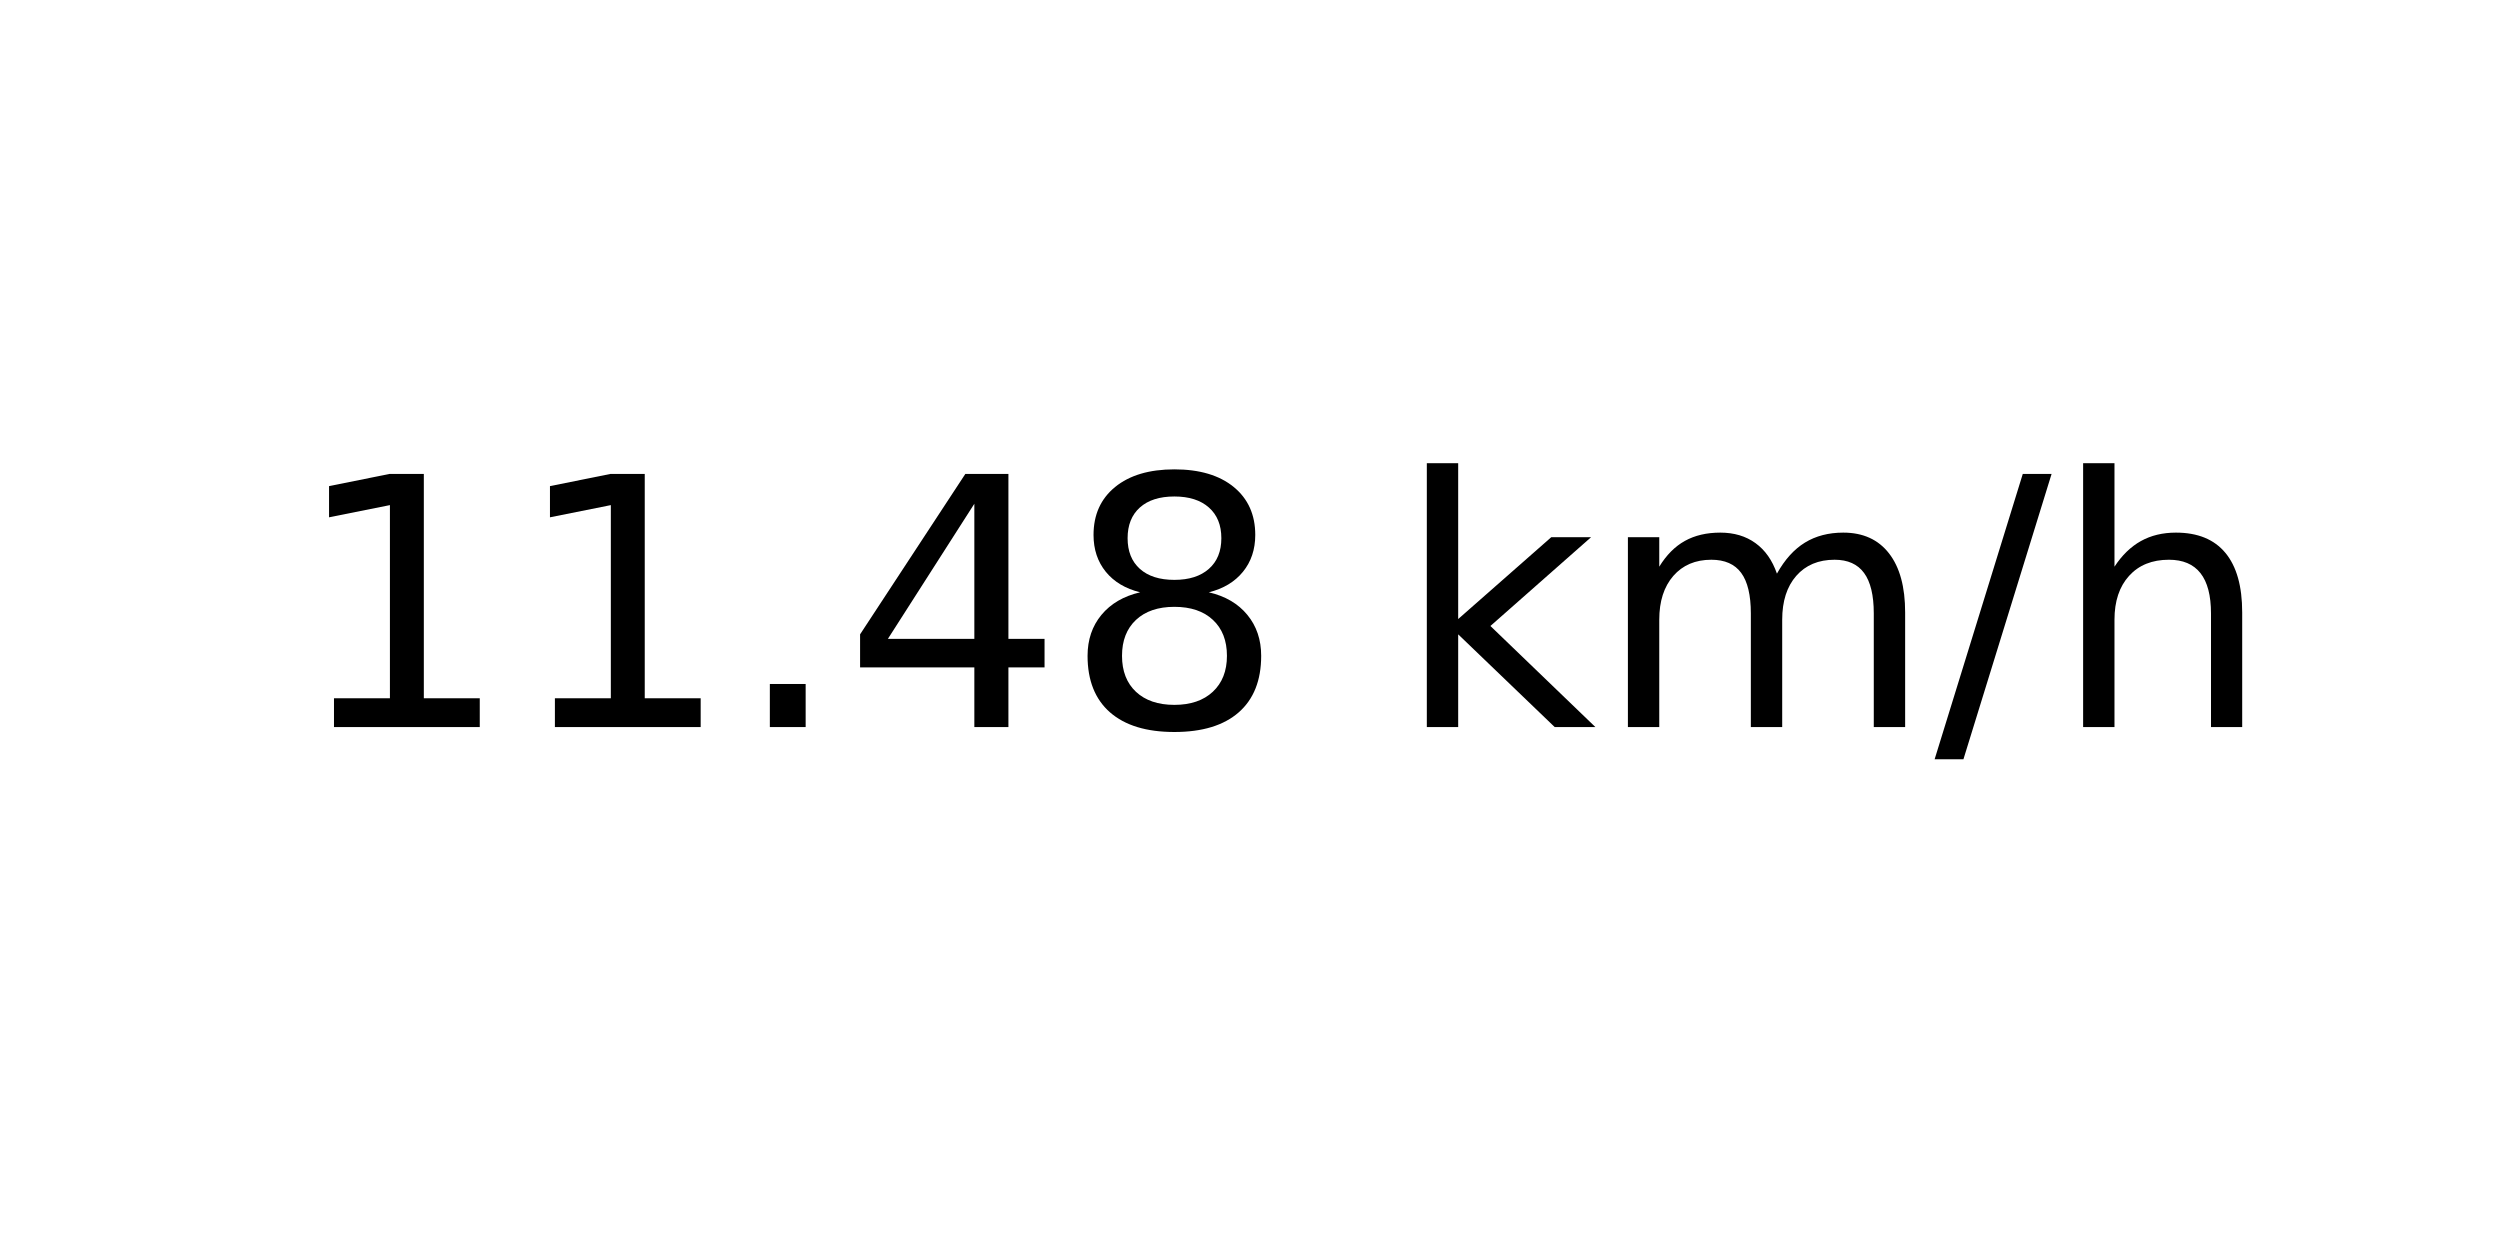
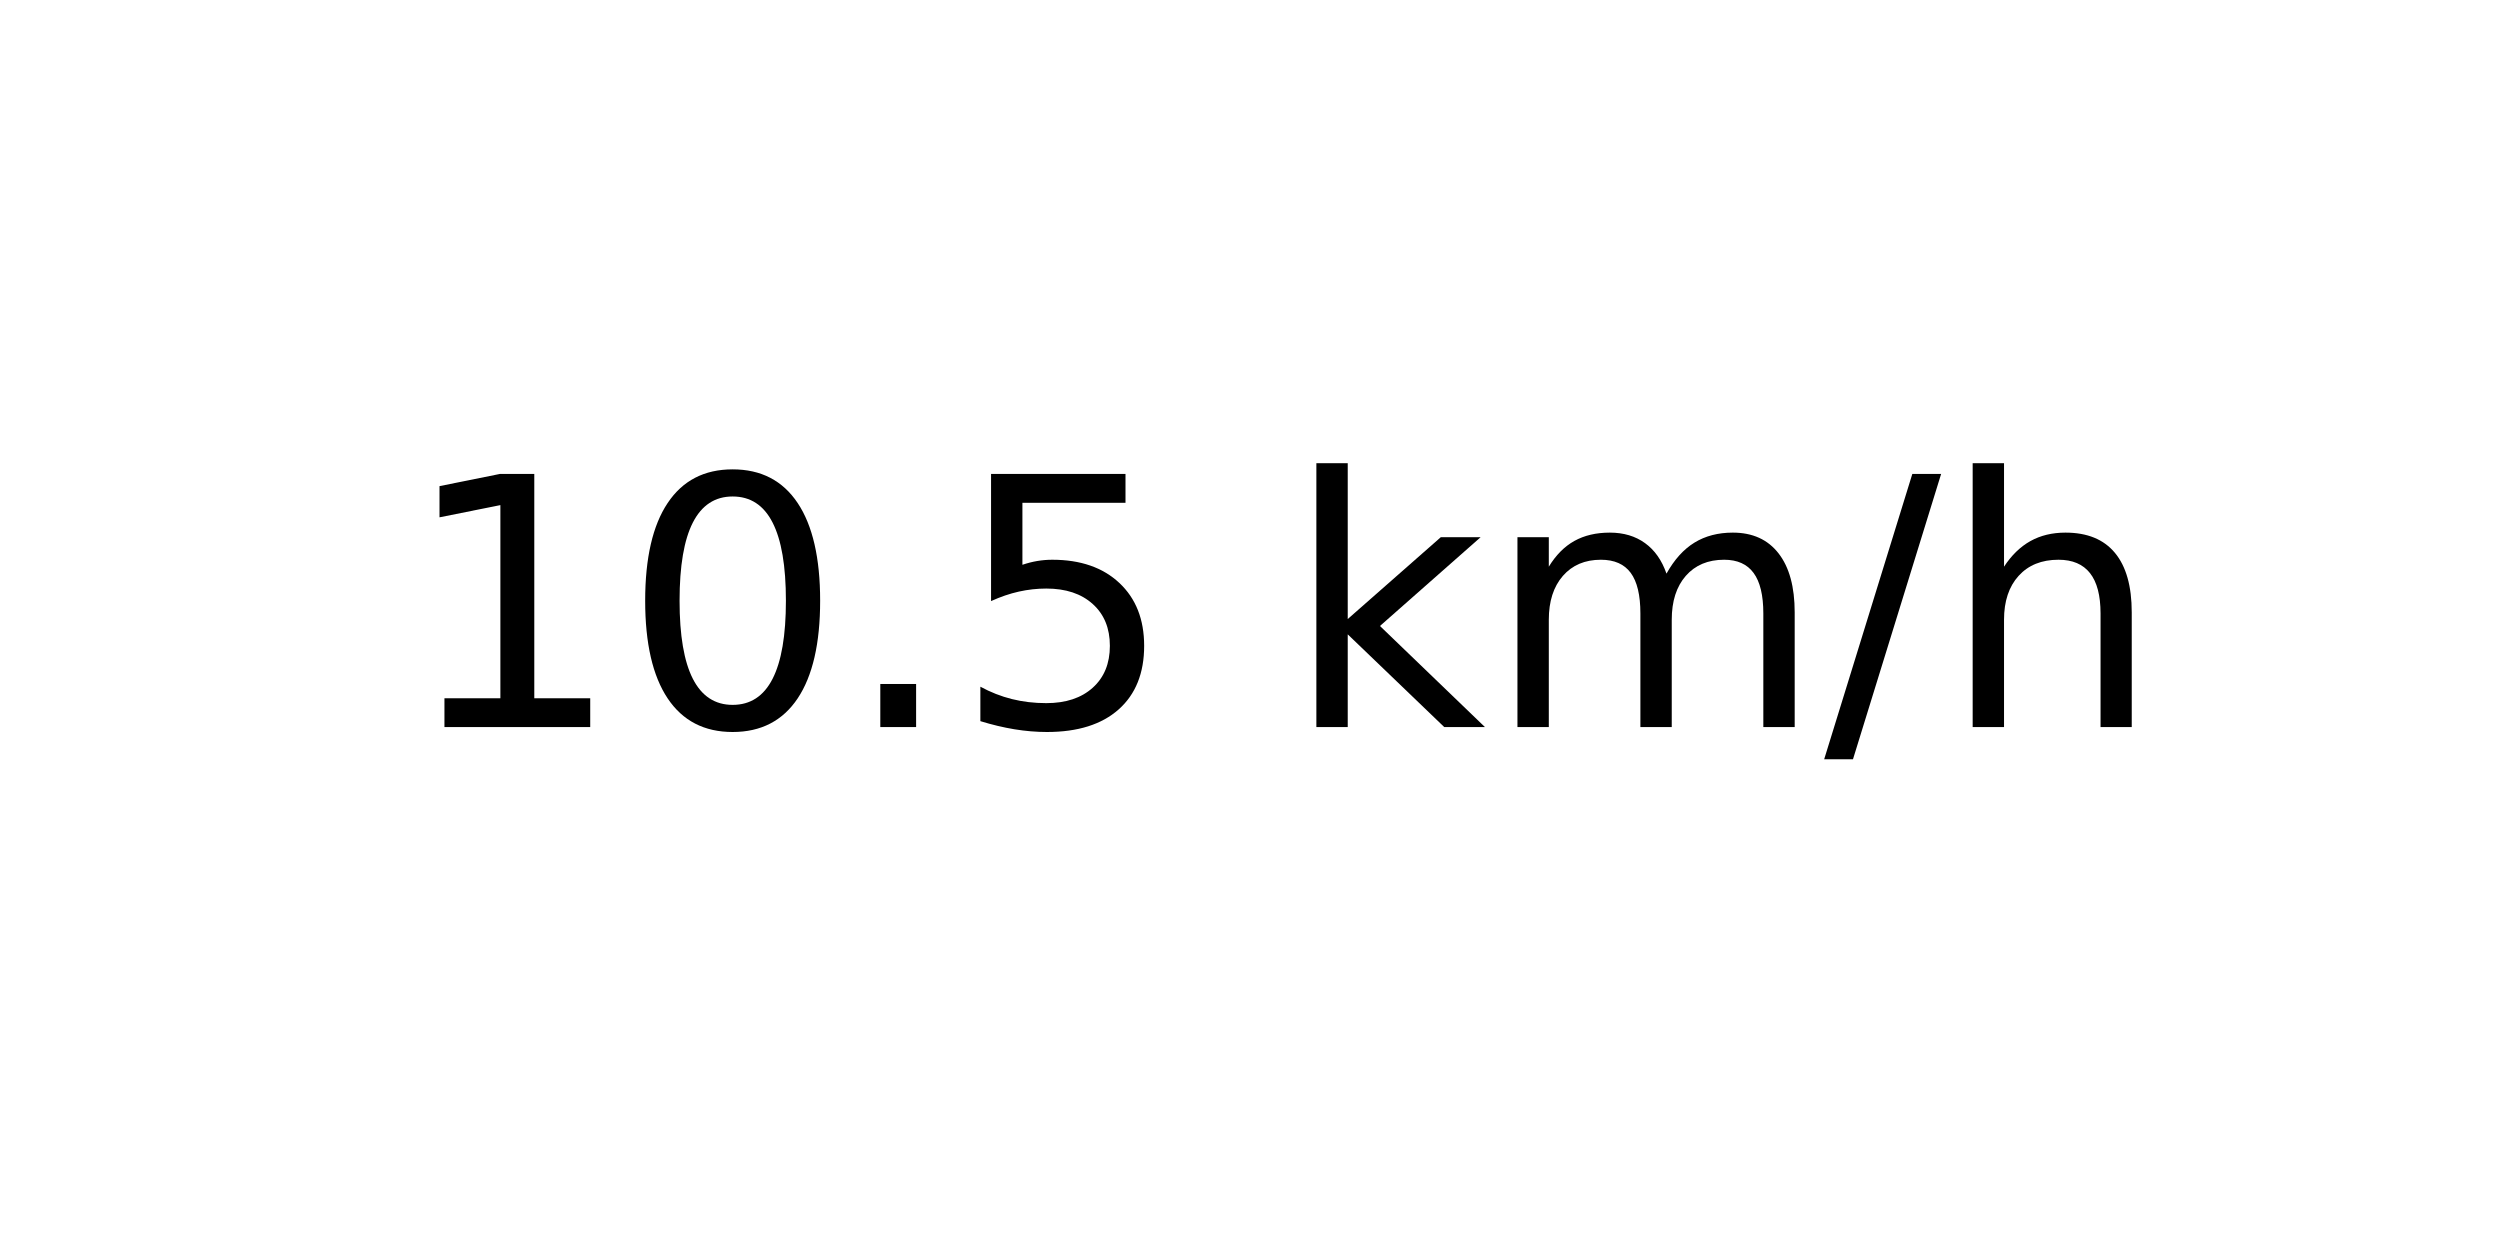
<svg xmlns="http://www.w3.org/2000/svg" xmlns:xlink="http://www.w3.org/1999/xlink" width="72pt" height="36pt" viewBox="0 0 72 36" version="1.1">
  <defs>
    <style type="text/css">*{stroke-linejoin: round; stroke-linecap: butt}</style>
  </defs>
  <g id="figure_1">
    <g id="axes_1">
      <g id="text_1">
-         <g transform="translate(8.378125 20.93937) scale(0.1 -0.1)">
+         <g transform="translate(11.55937 20.93937) scale(0.1 -0.1)">
          <defs>
            <path id="DejaVuSans-31" d="M 794 531  L 1825 531  L 1825 4091  L 703 3866  L 703 4441  L 1819 4666  L 2450 4666  L 2450 531  L 3481 531  L 3481 0  L 794 0  L 794 531  z " transform="scale(0.015625)" />
+             <path id="DejaVuSans-30" d="M 2034 4250  Q 1547 4250 1301 3770  Q 1056 3291 1056 2328  Q 1056 1369 1301 889  Q 1547 409 2034 409  Q 2525 409 2770 889  Q 3016 1369 3016 2328  Q 3016 3291 2770 3770  Q 2525 4250 2034 4250  z M 2034 4750  Q 2819 4750 3233 4129  Q 3647 3509 3647 2328  Q 3647 1150 3233 529  Q 2819 -91 2034 -91  Q 1250 -91 836 529  Q 422 1150 422 2328  Q 422 3509 836 4129  Q 1250 4750 2034 4750  z " transform="scale(0.015625)" />
            <path id="DejaVuSans-2e" d="M 684 794  L 1344 794  L 1344 0  L 684 0  L 684 794  z " transform="scale(0.015625)" />
-             <path id="DejaVuSans-34" d="M 2419 4116  L 825 1625  L 2419 1625  L 2419 4116  z M 2253 4666  L 3047 4666  L 3047 1625  L 3713 1625  L 3713 1100  L 3047 1100  L 3047 0  L 2419 0  L 2419 1100  L 313 1100  L 313 1709  L 2253 4666  z " transform="scale(0.015625)" />
-             <path id="DejaVuSans-38" d="M 2034 2216  Q 1584 2216 1326 1975  Q 1069 1734 1069 1313  Q 1069 891 1326 650  Q 1584 409 2034 409  Q 2484 409 2743 651  Q 3003 894 3003 1313  Q 3003 1734 2745 1975  Q 2488 2216 2034 2216  z M 1403 2484  Q 997 2584 770 2862  Q 544 3141 544 3541  Q 544 4100 942 4425  Q 1341 4750 2034 4750  Q 2731 4750 3128 4425  Q 3525 4100 3525 3541  Q 3525 3141 3298 2862  Q 3072 2584 2669 2484  Q 3125 2378 3379 2068  Q 3634 1759 3634 1313  Q 3634 634 3220 271  Q 2806 -91 2034 -91  Q 1263 -91 848 271  Q 434 634 434 1313  Q 434 1759 690 2068  Q 947 2378 1403 2484  z M 1172 3481  Q 1172 3119 1398 2916  Q 1625 2713 2034 2713  Q 2441 2713 2670 2916  Q 2900 3119 2900 3481  Q 2900 3844 2670 4047  Q 2441 4250 2034 4250  Q 1625 4250 1398 4047  Q 1172 3844 1172 3481  z " transform="scale(0.015625)" />
+             <path id="DejaVuSans-35" d="M 691 4666  L 3169 4666  L 3169 4134  L 1269 4134  L 1269 2991  Q 1406 3038 1543 3061  Q 1681 3084 1819 3084  Q 2600 3084 3056 2656  Q 3513 2228 3513 1497  Q 3513 744 3044 326  Q 2575 -91 1722 -91  Q 1428 -91 1123 -41  Q 819 9 494 109  L 494 744  Q 775 591 1075 516  Q 1375 441 1709 441  Q 2250 441 2565 725  Q 2881 1009 2881 1497  Q 2881 1984 2565 2268  Q 2250 2553 1709 2553  Q 1456 2553 1204 2497  Q 953 2441 691 2322  L 691 4666  z " transform="scale(0.015625)" />
            <path id="DejaVuSans-20" transform="scale(0.015625)" />
            <path id="DejaVuSans-6b" d="M 581 4863  L 1159 4863  L 1159 1991  L 2875 3500  L 3609 3500  L 1753 1863  L 3688 0  L 2938 0  L 1159 1709  L 1159 0  L 581 0  L 581 4863  z " transform="scale(0.015625)" />
            <path id="DejaVuSans-6d" d="M 3328 2828  Q 3544 3216 3844 3400  Q 4144 3584 4550 3584  Q 5097 3584 5394 3201  Q 5691 2819 5691 2113  L 5691 0  L 5113 0  L 5113 2094  Q 5113 2597 4934 2840  Q 4756 3084 4391 3084  Q 3944 3084 3684 2787  Q 3425 2491 3425 1978  L 3425 0  L 2847 0  L 2847 2094  Q 2847 2600 2669 2842  Q 2491 3084 2119 3084  Q 1678 3084 1418 2786  Q 1159 2488 1159 1978  L 1159 0  L 581 0  L 581 3500  L 1159 3500  L 1159 2956  Q 1356 3278 1631 3431  Q 1906 3584 2284 3584  Q 2666 3584 2933 3390  Q 3200 3197 3328 2828  z " transform="scale(0.015625)" />
            <path id="DejaVuSans-2f" d="M 1625 4666  L 2156 4666  L 531 -594  L 0 -594  L 1625 4666  z " transform="scale(0.015625)" />
            <path id="DejaVuSans-68" d="M 3513 2113  L 3513 0  L 2938 0  L 2938 2094  Q 2938 2591 2744 2837  Q 2550 3084 2163 3084  Q 1697 3084 1428 2787  Q 1159 2491 1159 1978  L 1159 0  L 581 0  L 581 4863  L 1159 4863  L 1159 2956  Q 1366 3272 1645 3428  Q 1925 3584 2291 3584  Q 2894 3584 3203 3211  Q 3513 2838 3513 2113  z " transform="scale(0.015625)" />
          </defs>
          <use xlink:href="#DejaVuSans-31" />
-           <use xlink:href="#DejaVuSans-31" x="63.623" />
+           <use xlink:href="#DejaVuSans-30" x="63.623" />
          <use xlink:href="#DejaVuSans-2e" x="127.246" />
-           <use xlink:href="#DejaVuSans-34" x="159.033" />
-           <use xlink:href="#DejaVuSans-38" x="222.656" />
-           <use xlink:href="#DejaVuSans-20" x="286.279" />
-           <use xlink:href="#DejaVuSans-6b" x="318.066" />
-           <use xlink:href="#DejaVuSans-6d" x="375.977" />
-           <use xlink:href="#DejaVuSans-2f" x="473.389" />
-           <use xlink:href="#DejaVuSans-68" x="507.08" />
+           <use xlink:href="#DejaVuSans-35" x="159.033" />
+           <use xlink:href="#DejaVuSans-20" x="222.656" />
+           <use xlink:href="#DejaVuSans-6b" x="254.443" />
+           <use xlink:href="#DejaVuSans-6d" x="312.354" />
+           <use xlink:href="#DejaVuSans-2f" x="409.766" />
+           <use xlink:href="#DejaVuSans-68" x="443.457" />
        </g>
      </g>
    </g>
  </g>
</svg>
